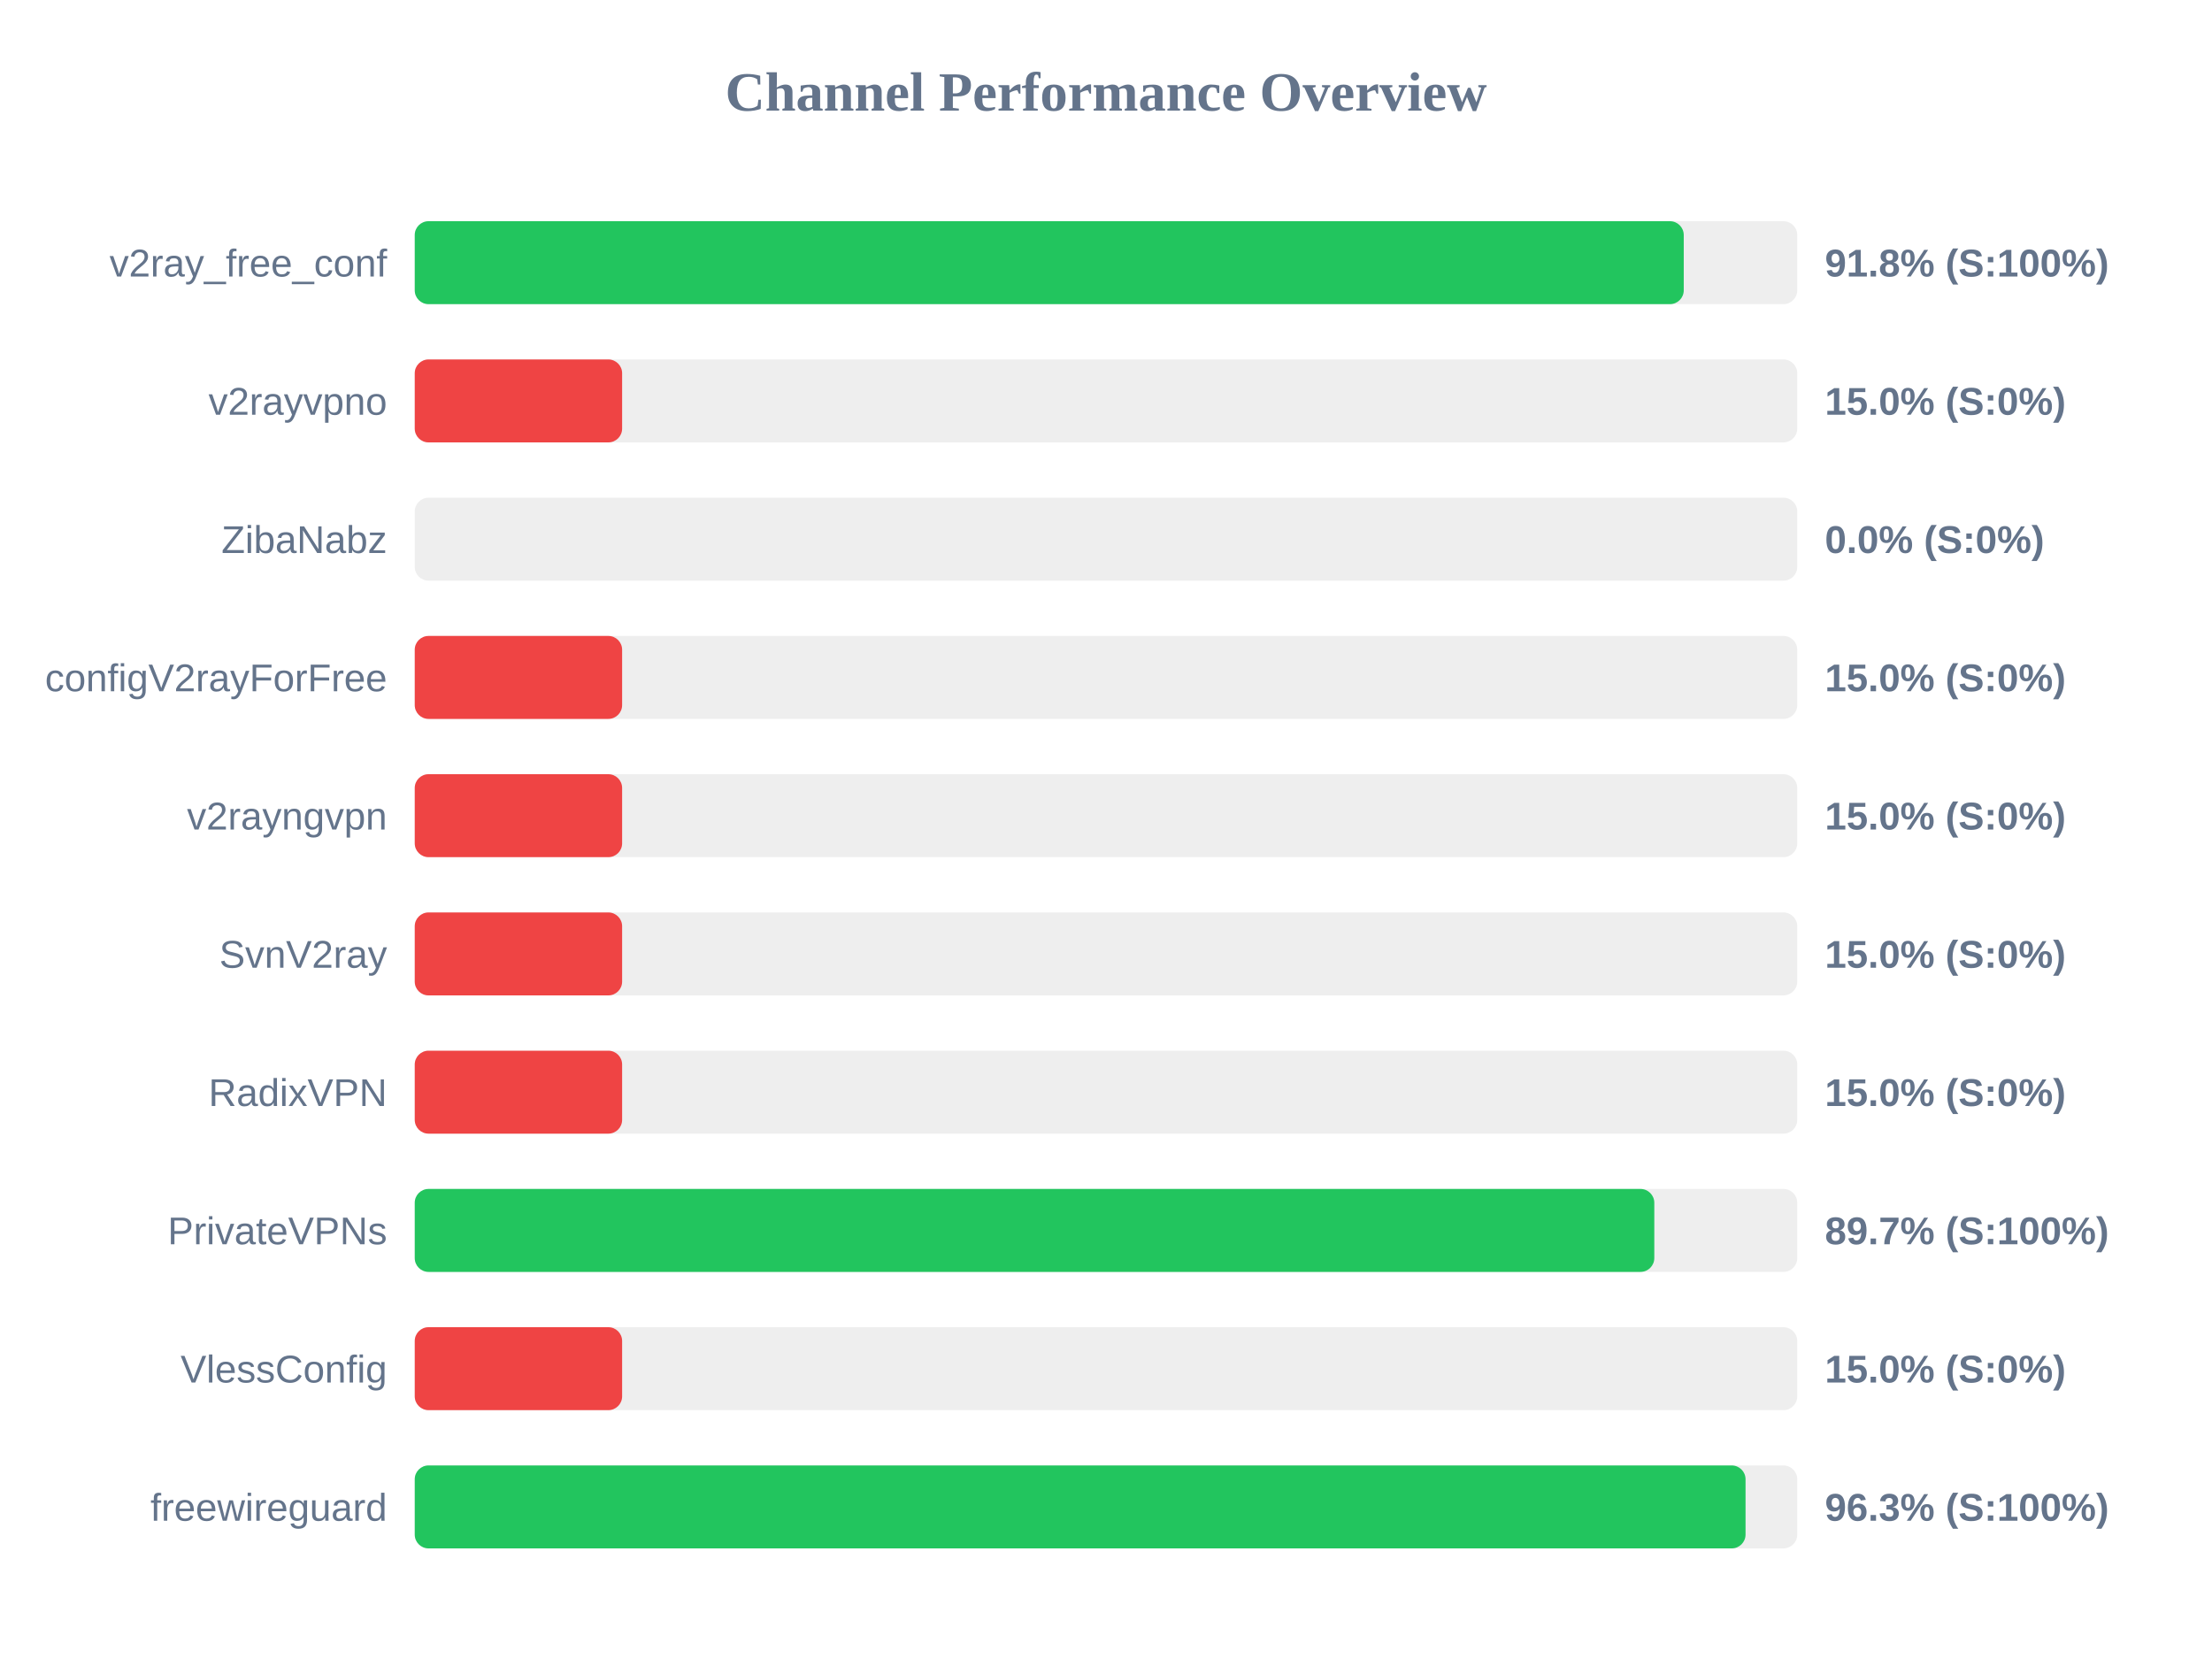
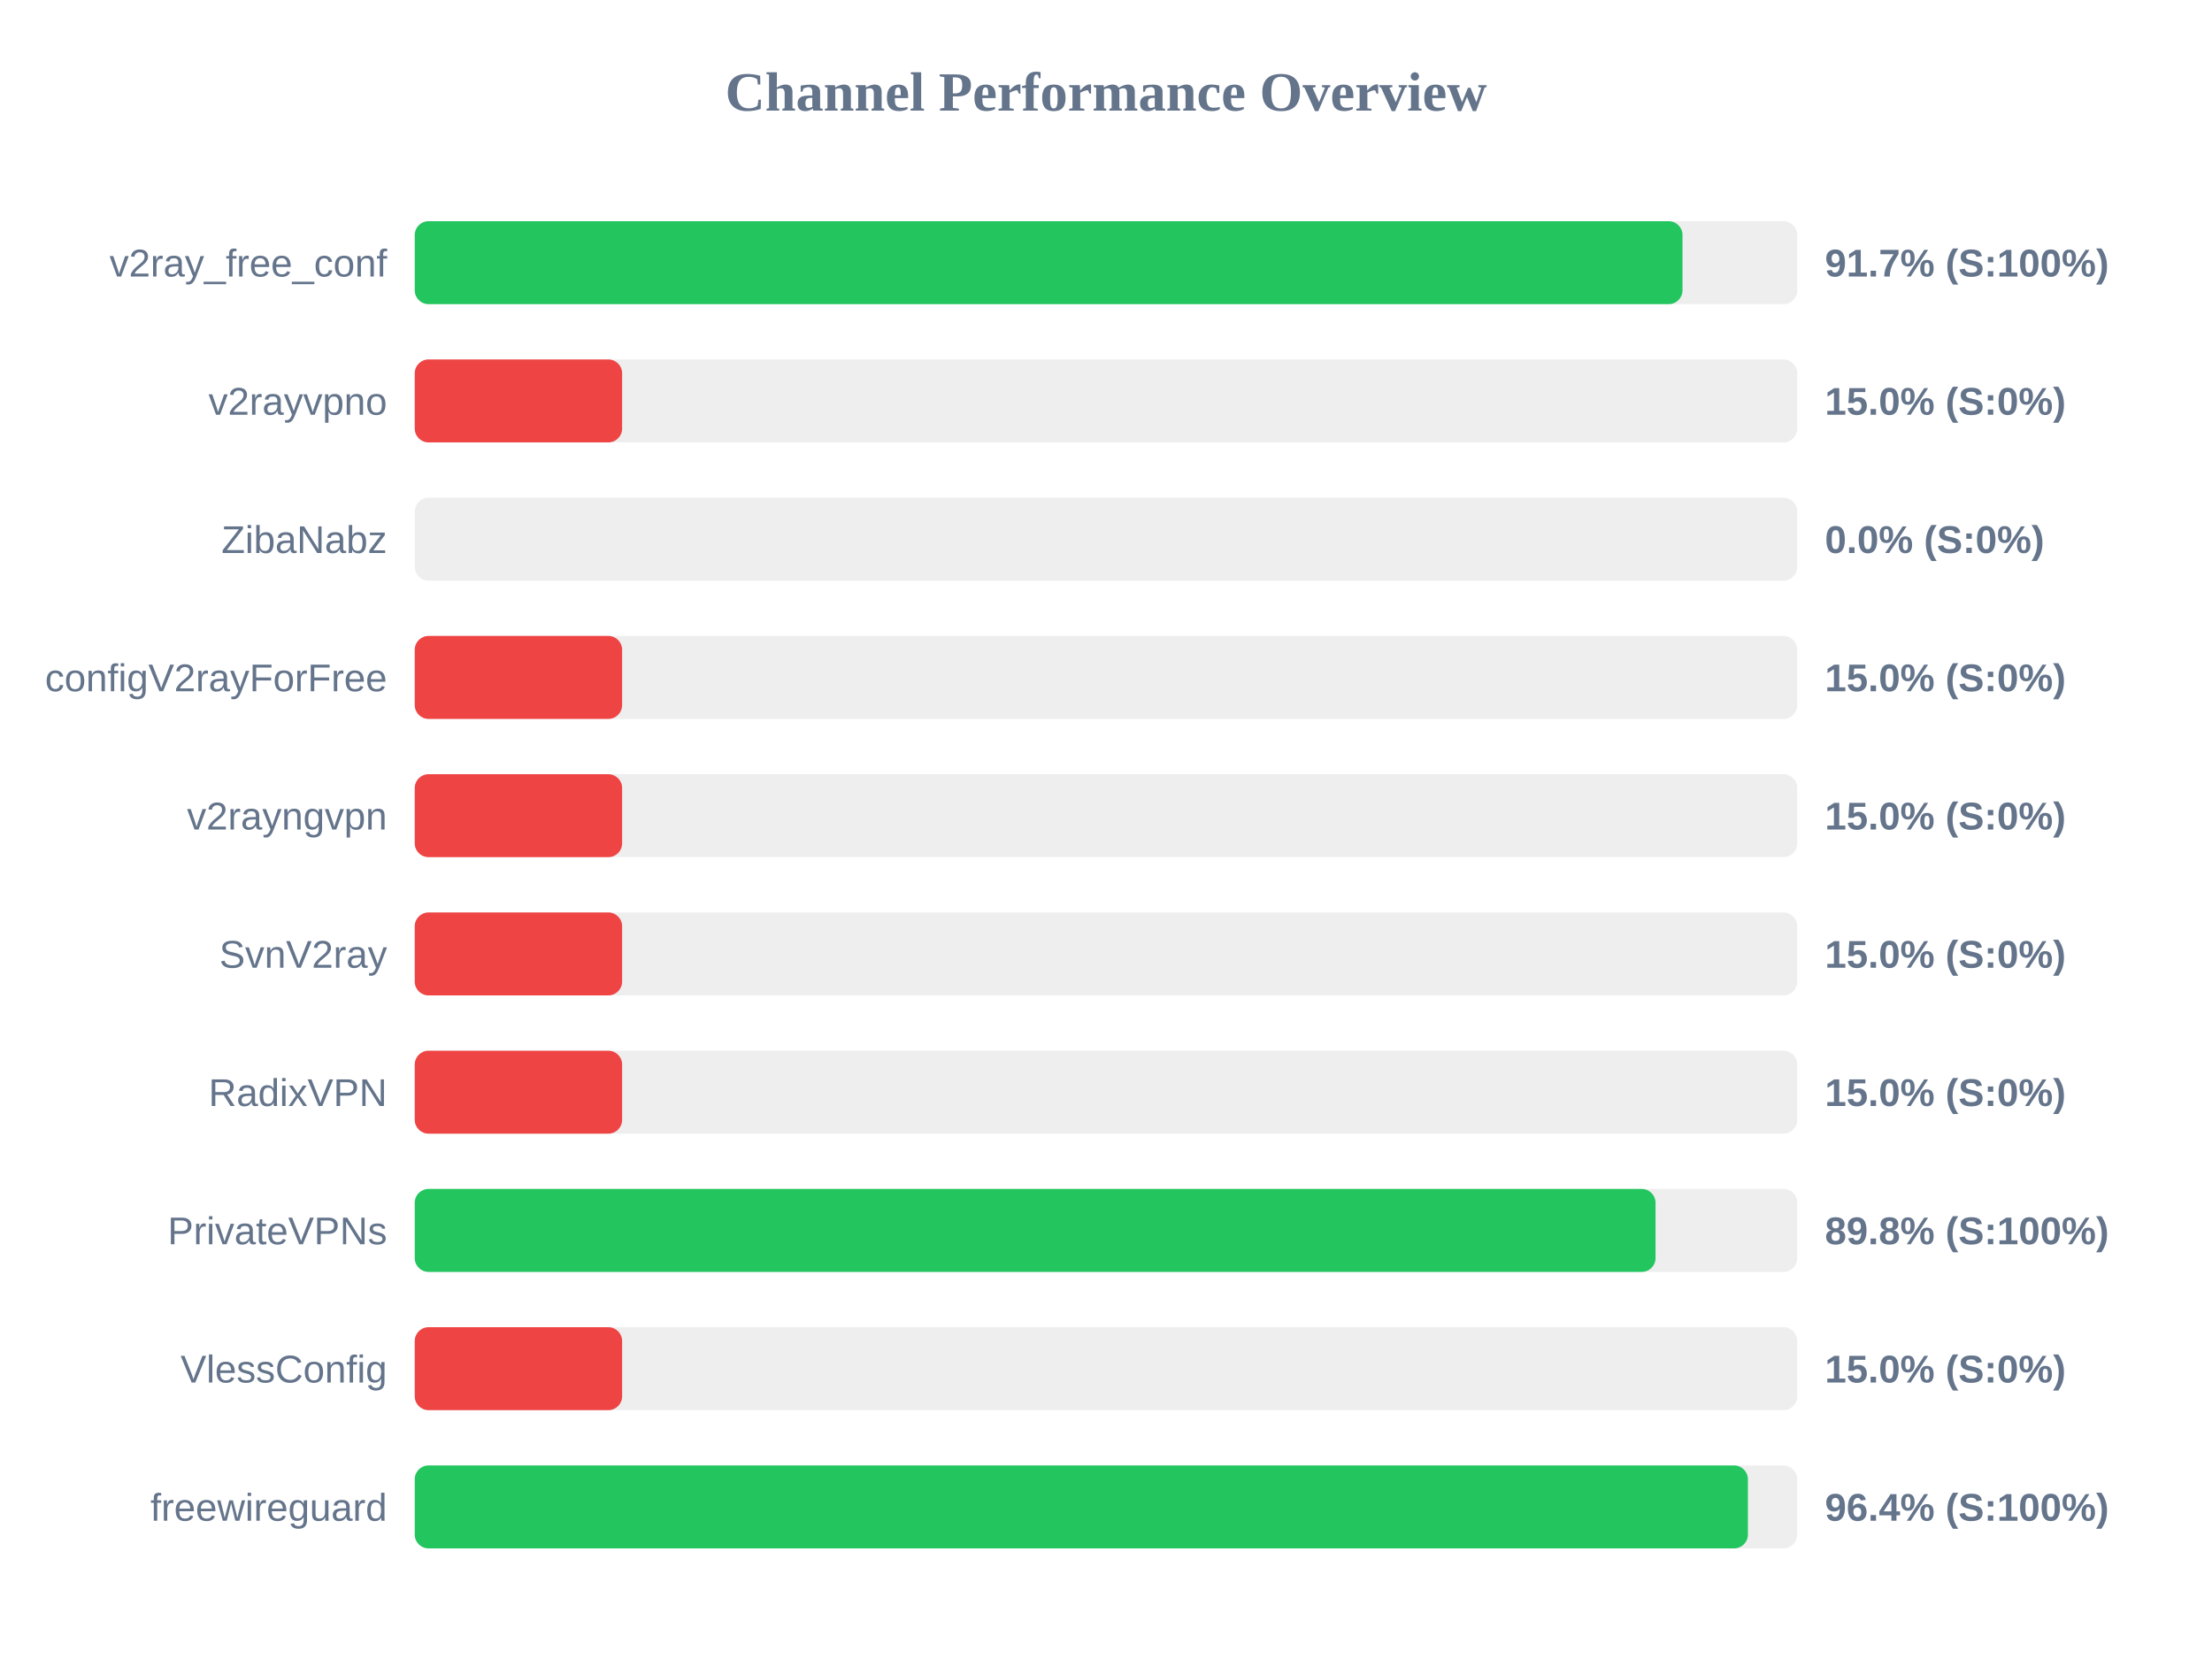
<svg xmlns="http://www.w3.org/2000/svg" width="800" height="600" version="1.1">
  <style>
        .row { font: 14px Arial; fill: #64748b; }
        .score { font: bold 14px Arial; fill: #64748b; }
    </style>
  <text x="400" y="40" text-anchor="middle" font-size="20px" font-weight="bold" fill="#64748b">Channel Performance Overview</text>
  <rect x="150" y="80" width="500" height="30" fill="#eee" rx="5" />
-   <rect x="150" y="80" width="458.95" height="30" fill="#22c55e" rx="5" />
+   <rect x="150" y="80" width="458.5" height="30" fill="#22c55e" rx="5" />
  <text x="140" y="100" text-anchor="end" class="row">v2ray_free_conf</text>
-   <text x="660" y="100" text-anchor="start" class="score">91.8% (S:100%)</text>
+   <text x="660" y="100" text-anchor="start" class="score">91.7% (S:100%)</text>
  <rect x="150" y="130" width="500" height="30" fill="#eee" rx="5" />
  <rect x="150" y="130" width="75.0" height="30" fill="#ef4444" rx="5" />
  <text x="140" y="150" text-anchor="end" class="row">v2rayvpno</text>
  <text x="660" y="150" text-anchor="start" class="score">15.0% (S:0%)</text>
  <rect x="150" y="180" width="500" height="30" fill="#eee" rx="5" />
  <rect x="150" y="180" width="0.0" height="30" fill="#ef4444" rx="5" />
  <text x="140" y="200" text-anchor="end" class="row">ZibaNabz</text>
  <text x="660" y="200" text-anchor="start" class="score">0.0% (S:0%)</text>
  <rect x="150" y="230" width="500" height="30" fill="#eee" rx="5" />
  <rect x="150" y="230" width="75.0" height="30" fill="#ef4444" rx="5" />
  <text x="140" y="250" text-anchor="end" class="row">configV2rayForFree</text>
  <text x="660" y="250" text-anchor="start" class="score">15.0% (S:0%)</text>
  <rect x="150" y="280" width="500" height="30" fill="#eee" rx="5" />
  <rect x="150" y="280" width="75.0" height="30" fill="#ef4444" rx="5" />
  <text x="140" y="300" text-anchor="end" class="row">v2rayngvpn</text>
  <text x="660" y="300" text-anchor="start" class="score">15.0% (S:0%)</text>
  <rect x="150" y="330" width="500" height="30" fill="#eee" rx="5" />
  <rect x="150" y="330" width="75.0" height="30" fill="#ef4444" rx="5" />
  <text x="140" y="350" text-anchor="end" class="row">SvnV2ray</text>
  <text x="660" y="350" text-anchor="start" class="score">15.0% (S:0%)</text>
  <rect x="150" y="380" width="500" height="30" fill="#eee" rx="5" />
  <rect x="150" y="380" width="75.0" height="30" fill="#ef4444" rx="5" />
  <text x="140" y="400" text-anchor="end" class="row">RadixVPN</text>
  <text x="660" y="400" text-anchor="start" class="score">15.0% (S:0%)</text>
  <rect x="150" y="430" width="500" height="30" fill="#eee" rx="5" />
-   <rect x="150" y="430" width="448.3" height="30" fill="#22c55e" rx="5" />
+   <rect x="150" y="430" width="448.75" height="30" fill="#22c55e" rx="5" />
  <text x="140" y="450" text-anchor="end" class="row">PrivateVPNs</text>
-   <text x="660" y="450" text-anchor="start" class="score">89.7% (S:100%)</text>
+   <text x="660" y="450" text-anchor="start" class="score">89.8% (S:100%)</text>
  <rect x="150" y="480" width="500" height="30" fill="#eee" rx="5" />
  <rect x="150" y="480" width="75.0" height="30" fill="#ef4444" rx="5" />
  <text x="140" y="500" text-anchor="end" class="row">VlessConfig</text>
  <text x="660" y="500" text-anchor="start" class="score">15.0% (S:0%)</text>
  <rect x="150" y="530" width="500" height="30" fill="#eee" rx="5" />
-   <rect x="150" y="530" width="481.3" height="30" fill="#22c55e" rx="5" />
+   <rect x="150" y="530" width="482.15" height="30" fill="#22c55e" rx="5" />
  <text x="140" y="550" text-anchor="end" class="row">freewireguard</text>
-   <text x="660" y="550" text-anchor="start" class="score">96.3% (S:100%)</text>
+   <text x="660" y="550" text-anchor="start" class="score">96.4% (S:100%)</text>
</svg>
